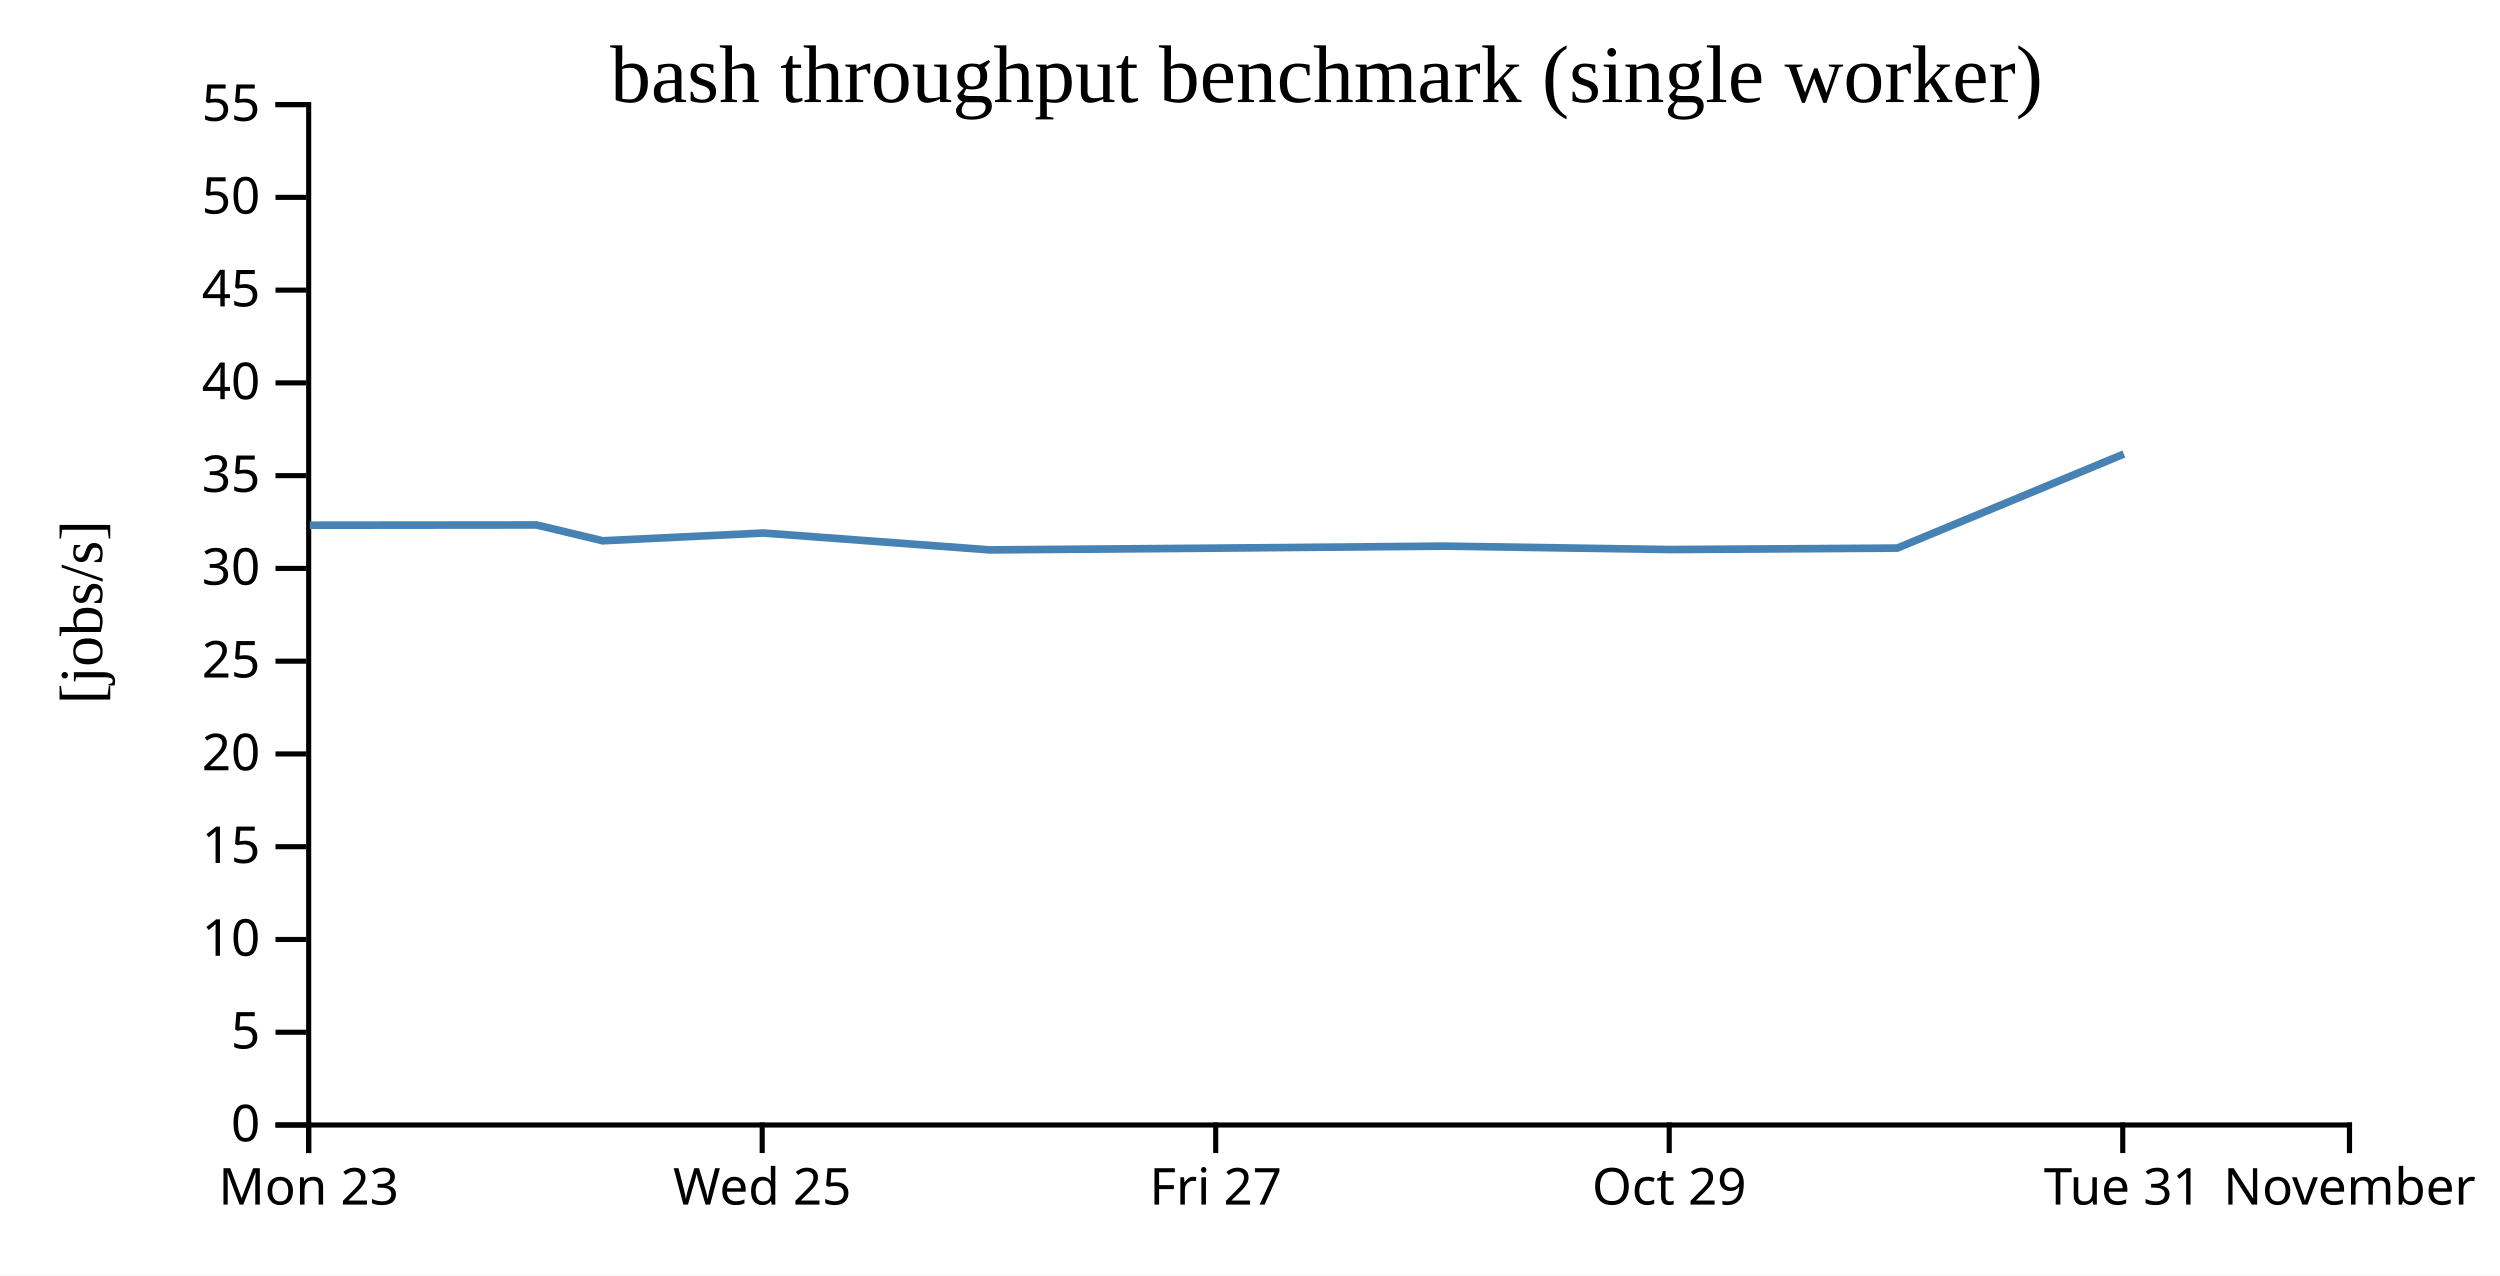
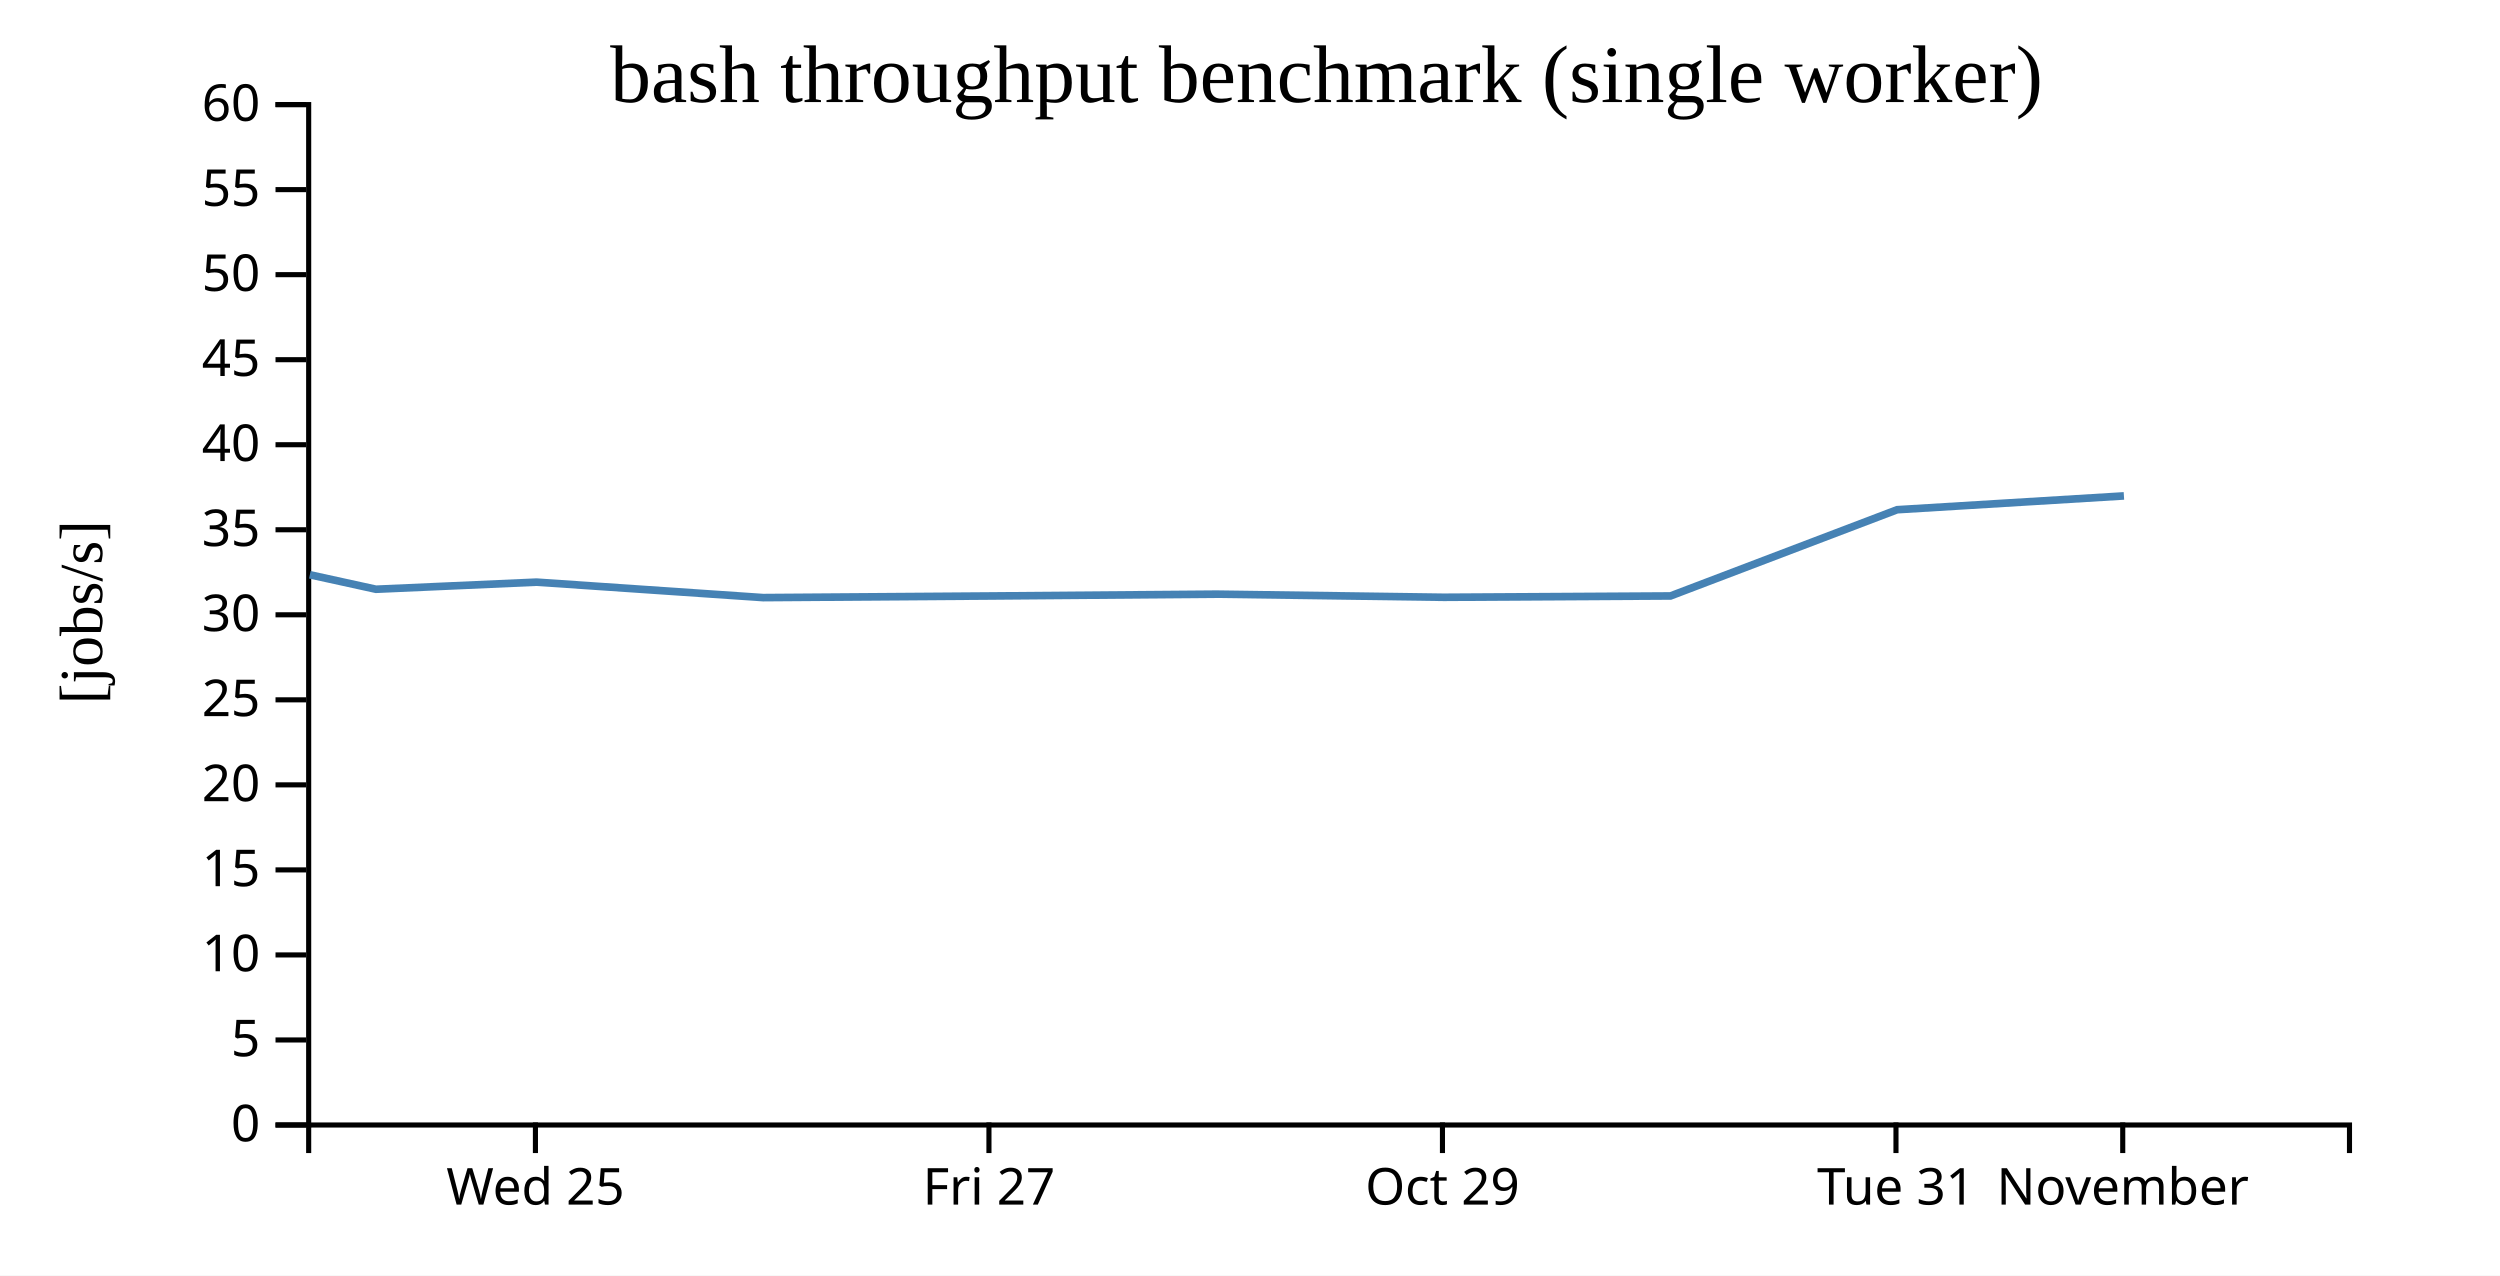
<svg xmlns="http://www.w3.org/2000/svg" width="490" height="250">
  <rect width="100%" height="100%" fill="white" />
  <g transform="translate(60,20)">
    <g transform="translate(0,200)" fill="none" font-size="10" font-family="sans-serif" text-anchor="middle">
      <path class="domain" stroke="currentColor" d="M0.5,6V0.5H400.5V6" />
-       <g class="tick" opacity="1" transform="translate(0.5,0)">
-         <line stroke="currentColor" y2="6" />
-         <text fill="currentColor" y="9" dy="0.71em">Mon 23</text>
-       </g>
-       <g class="tick" opacity="1" transform="translate(89.38889,0)">
+       <g class="tick" opacity="1" transform="translate(44.94444,0)">
        <line stroke="currentColor" y2="6" />
        <text fill="currentColor" y="9" dy="0.71em">Wed 25</text>
      </g>
-       <g class="tick" opacity="1" transform="translate(178.2778,0)">
+       <g class="tick" opacity="1" transform="translate(133.8333,0)">
        <line stroke="currentColor" y2="6" />
        <text fill="currentColor" y="9" dy="0.71em">Fri 27</text>
      </g>
-       <g class="tick" opacity="1" transform="translate(267.1667,0)">
+       <g class="tick" opacity="1" transform="translate(222.7222,0)">
        <line stroke="currentColor" y2="6" />
        <text fill="currentColor" y="9" dy="0.71em">Oct 29</text>
      </g>
-       <g class="tick" opacity="1" transform="translate(356.0556,0)">
+       <g class="tick" opacity="1" transform="translate(311.6111,0)">
        <line stroke="currentColor" y2="6" />
        <text fill="currentColor" y="9" dy="0.71em">Tue 31</text>
      </g>
-       <g class="tick" opacity="1" transform="translate(400.5,0)">
+       <g class="tick" opacity="1" transform="translate(356.0556,0)">
        <line stroke="currentColor" y2="6" />
        <text fill="currentColor" y="9" dy="0.71em">November</text>
      </g>
    </g>
    <g fill="none" font-size="10" font-family="sans-serif" text-anchor="end">
      <path class="domain" stroke="currentColor" d="M-6,200.5H0.5V0.5H-6" />
      <g class="tick" opacity="1" transform="translate(0,200.5)">
        <line stroke="currentColor" x2="-6" />
        <text fill="currentColor" x="-9" dy="0.32em">0</text>
      </g>
-       <g class="tick" opacity="1" transform="translate(0,182.3182)">
+       <g class="tick" opacity="1" transform="translate(0,183.8333)">
        <line stroke="currentColor" x2="-6" />
        <text fill="currentColor" x="-9" dy="0.32em">5</text>
      </g>
-       <g class="tick" opacity="1" transform="translate(0,164.1364)">
+       <g class="tick" opacity="1" transform="translate(0,167.1667)">
        <line stroke="currentColor" x2="-6" />
        <text fill="currentColor" x="-9" dy="0.32em">10</text>
      </g>
-       <g class="tick" opacity="1" transform="translate(0,145.9545)">
+       <g class="tick" opacity="1" transform="translate(0,150.5)">
        <line stroke="currentColor" x2="-6" />
        <text fill="currentColor" x="-9" dy="0.32em">15</text>
      </g>
-       <g class="tick" opacity="1" transform="translate(0,127.7727)">
+       <g class="tick" opacity="1" transform="translate(0,133.8333)">
        <line stroke="currentColor" x2="-6" />
        <text fill="currentColor" x="-9" dy="0.32em">20</text>
      </g>
-       <g class="tick" opacity="1" transform="translate(0,109.5909)">
+       <g class="tick" opacity="1" transform="translate(0,117.1667)">
        <line stroke="currentColor" x2="-6" />
        <text fill="currentColor" x="-9" dy="0.32em">25</text>
      </g>
-       <g class="tick" opacity="1" transform="translate(0,91.40909)">
+       <g class="tick" opacity="1" transform="translate(0,100.5)">
        <line stroke="currentColor" x2="-6" />
        <text fill="currentColor" x="-9" dy="0.32em">30</text>
      </g>
-       <g class="tick" opacity="1" transform="translate(0,73.22727)">
+       <g class="tick" opacity="1" transform="translate(0,83.83333)">
        <line stroke="currentColor" x2="-6" />
        <text fill="currentColor" x="-9" dy="0.32em">35</text>
      </g>
-       <g class="tick" opacity="1" transform="translate(0,55.04545)">
+       <g class="tick" opacity="1" transform="translate(0,67.16667)">
        <line stroke="currentColor" x2="-6" />
        <text fill="currentColor" x="-9" dy="0.32em">40</text>
      </g>
-       <g class="tick" opacity="1" transform="translate(0,36.86364)">
+       <g class="tick" opacity="1" transform="translate(0,50.5)">
        <line stroke="currentColor" x2="-6" />
        <text fill="currentColor" x="-9" dy="0.32em">45</text>
      </g>
-       <g class="tick" opacity="1" transform="translate(0,18.68182)">
+       <g class="tick" opacity="1" transform="translate(0,33.83333)">
        <line stroke="currentColor" x2="-6" />
        <text fill="currentColor" x="-9" dy="0.32em">50</text>
      </g>
+       <g class="tick" opacity="1" transform="translate(0,17.16667)">
+         <line stroke="currentColor" x2="-6" />
+         <text fill="currentColor" x="-9" dy="0.32em">55</text>
+       </g>
      <g class="tick" opacity="1" transform="translate(0,0.5)">
        <line stroke="currentColor" x2="-6" />
-         <text fill="currentColor" x="-9" dy="0.32em">55</text>
+         <text fill="currentColor" x="-9" dy="0.32em">60</text>
      </g>
    </g>
    <text text-anchor="middle" style="font-size: 12px" transform="rotate(-90)" y="-40" x="-100">[jobs/s]</text>
    <text text-anchor="middle" style="font-size: 16px" y="0" x="200">bash throughput benchmark (single worker)</text>
-     <path fill="none" stroke="steelblue" stroke-width="1.5" d="M0.707,82.94L45.174,82.894L58.128,85.993L89.608,84.472L134.02,87.78L178.496,87.433L222.936,87.041L267.438,87.711L311.864,87.426L356.278,68.988" />
+     <path fill="none" stroke="steelblue" stroke-width="1.5" d="M0.729,92.653L13.683,95.494L45.164,94.099L89.576,97.132L134.051,96.814L178.491,96.455L222.993,97.069L267.42,96.807L311.834,79.906L356.289,77.198" />
  </g>
</svg>
